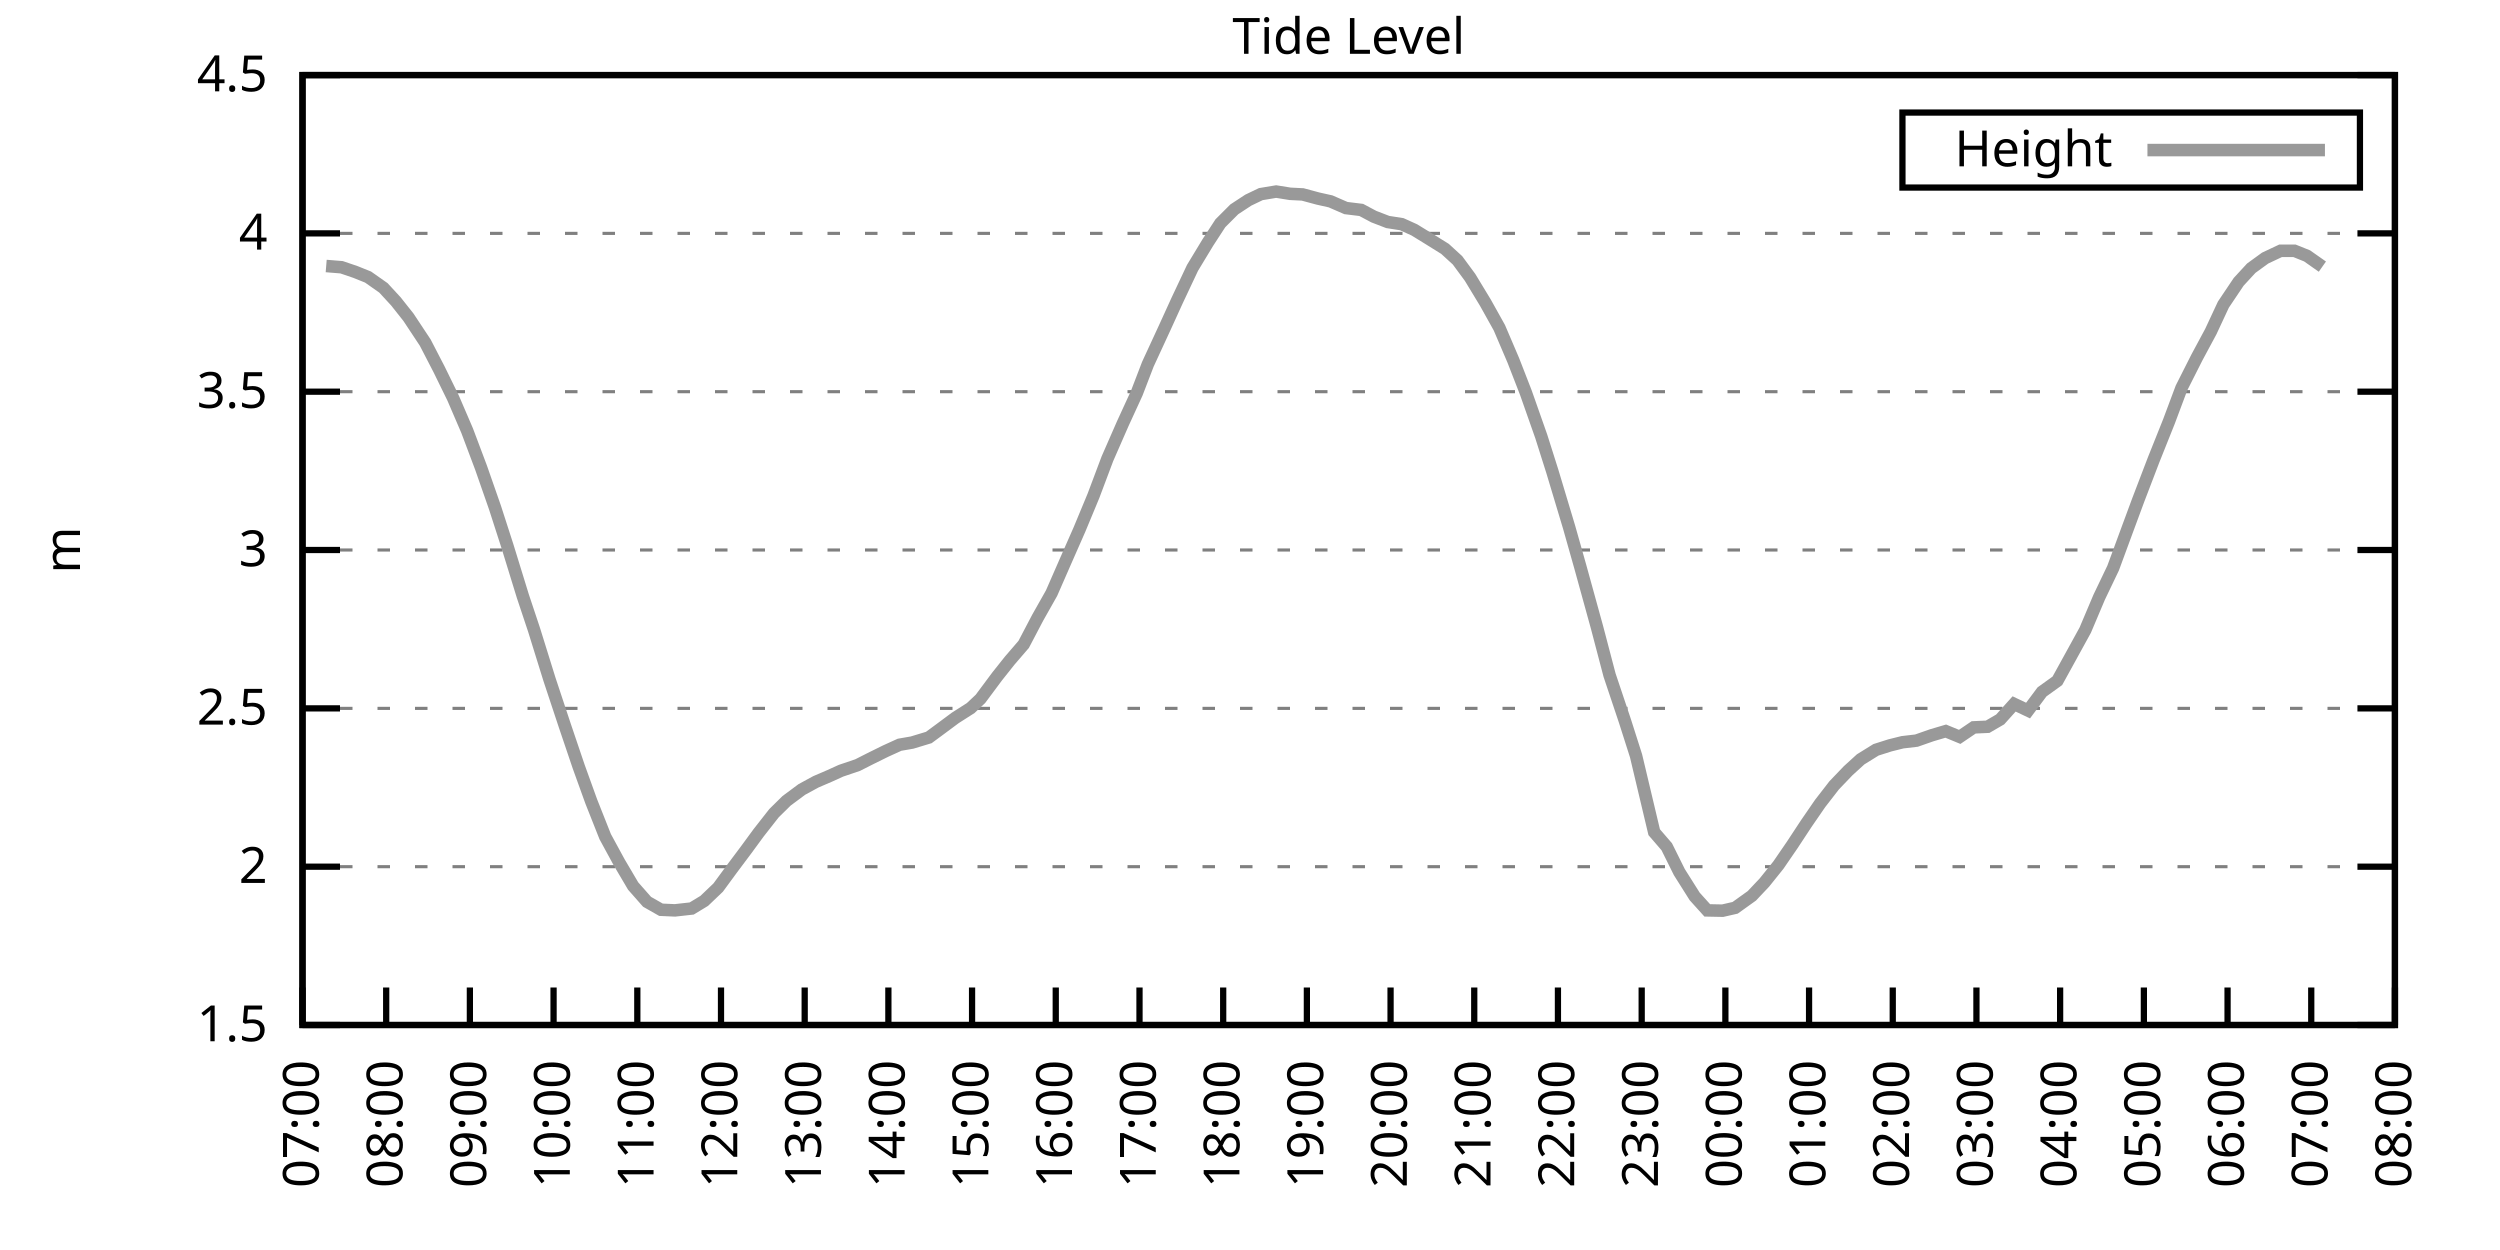
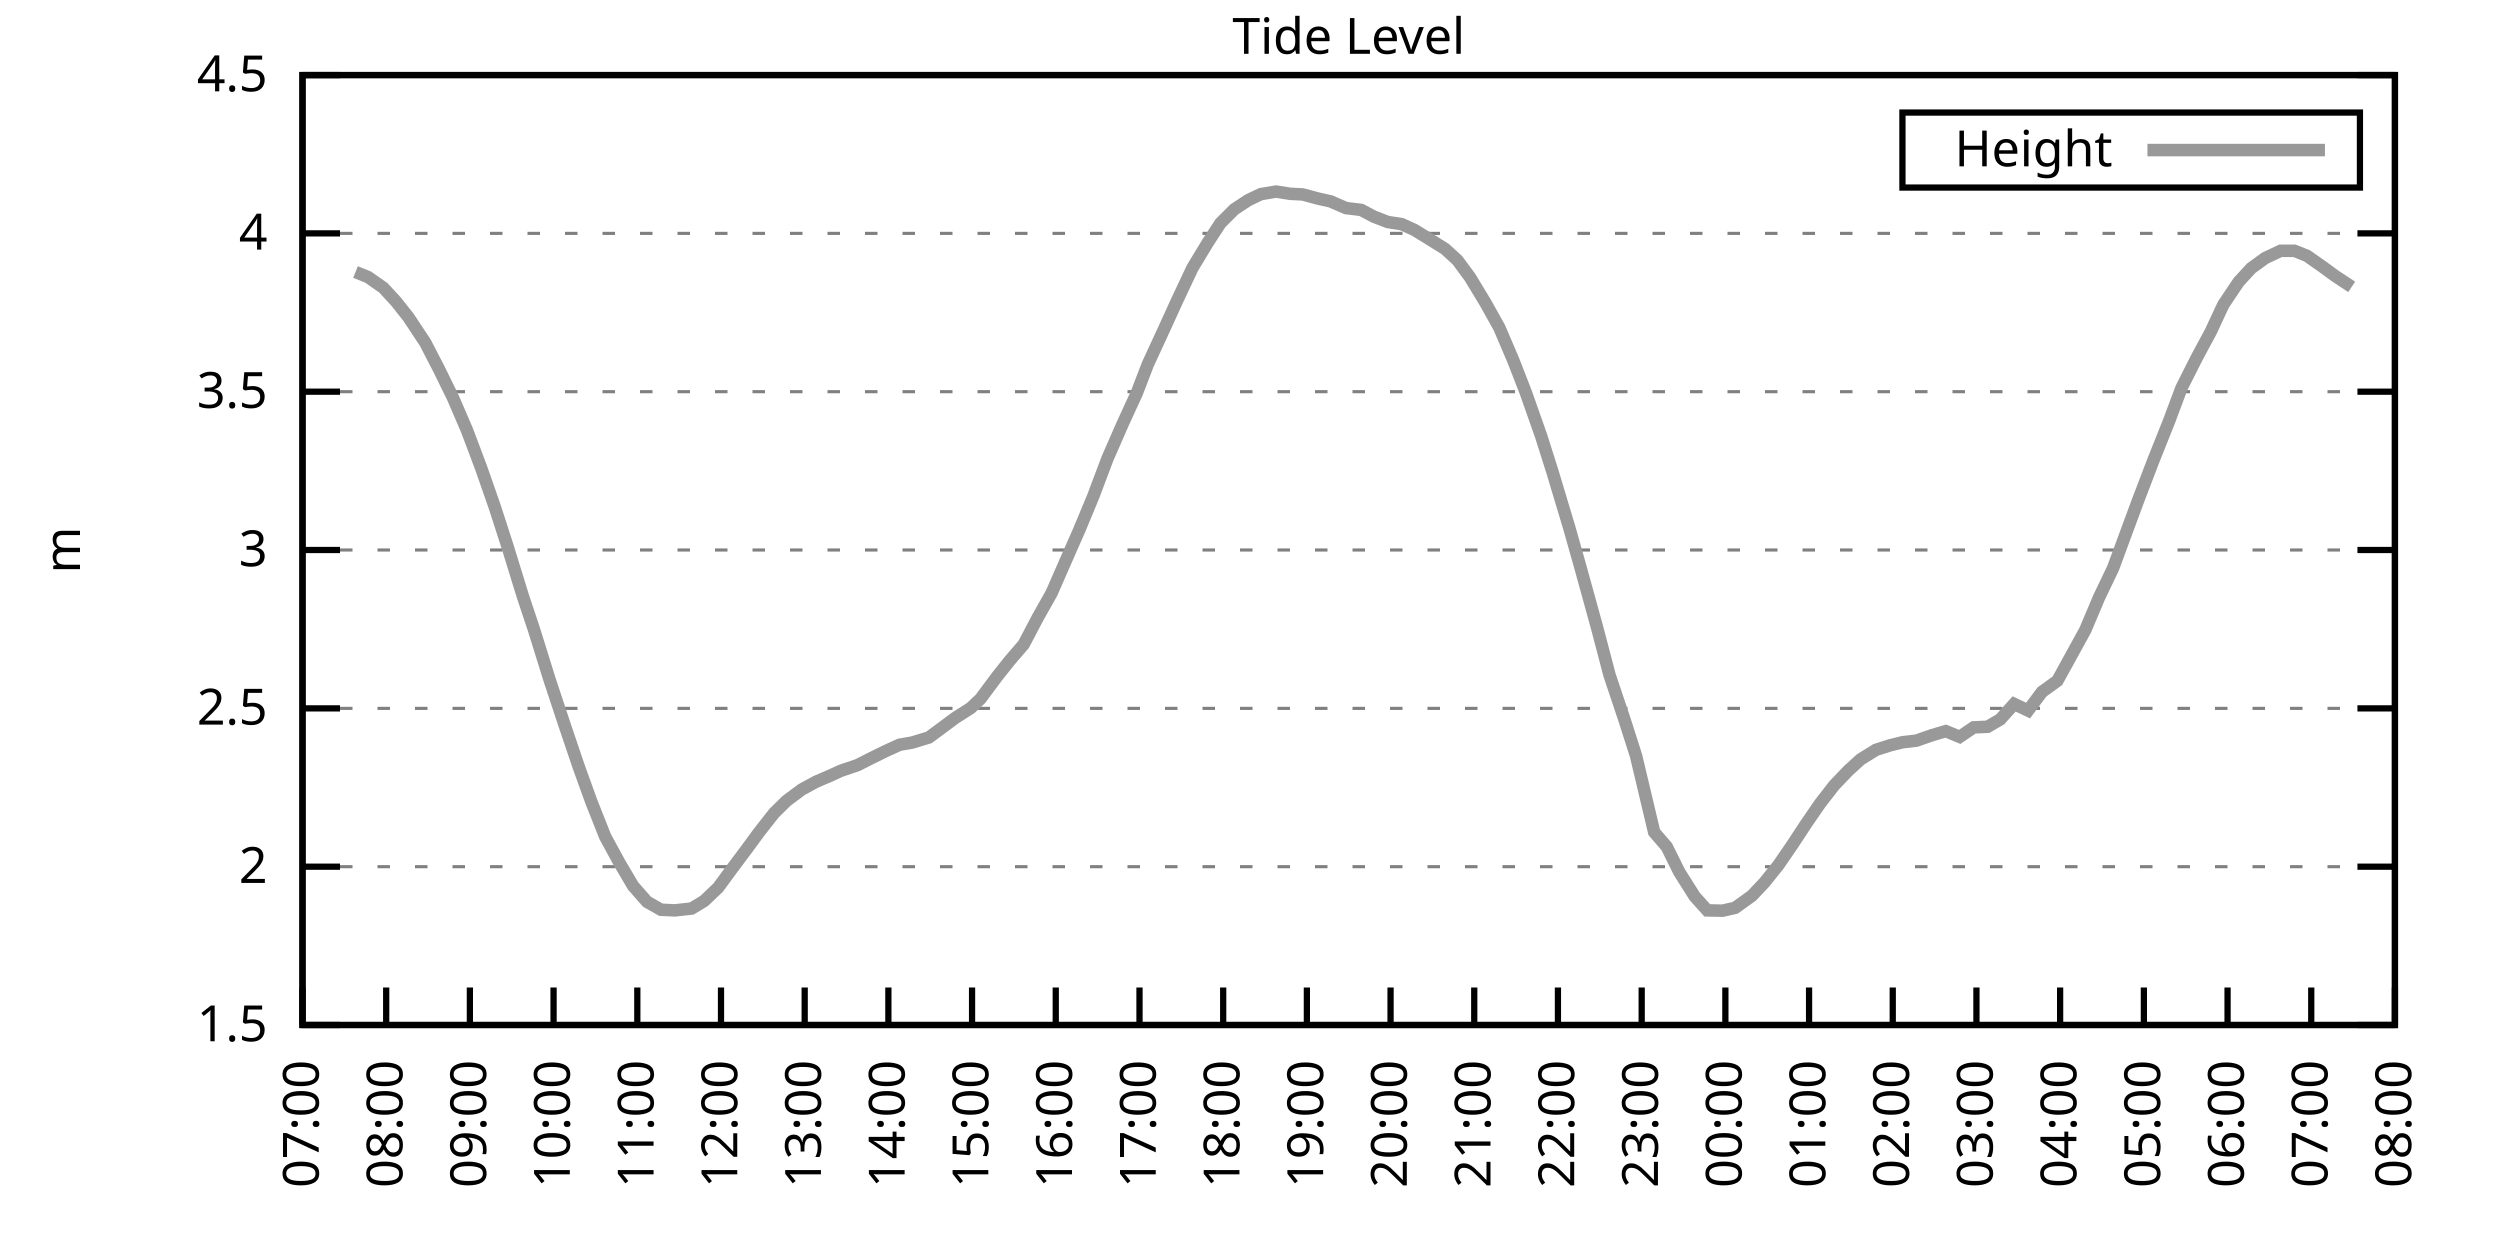
<svg xmlns="http://www.w3.org/2000/svg" xmlns:xlink="http://www.w3.org/1999/xlink" width="400" height="200" viewBox="0 0 400 200">
  <g id="gnuplot_canvas">
    <rect x="0" y="0" width="400" height="200" fill="none" />
    <defs>
      <circle id="gpDot" r="0.5" stroke-width="0.5" stroke="currentColor" />
      <path id="gpPt0" stroke-width="0.333" stroke="currentColor" d="M-1,0 h2 M0,-1 v2" />
      <path id="gpPt1" stroke-width="0.333" stroke="currentColor" d="M-1,-1 L1,1 M1,-1 L-1,1" />
      <path id="gpPt2" stroke-width="0.333" stroke="currentColor" d="M-1,0 L1,0 M0,-1 L0,1 M-1,-1 L1,1 M-1,1 L1,-1" />
      <rect id="gpPt3" stroke-width="0.333" stroke="currentColor" x="-1" y="-1" width="2" height="2" />
      <rect id="gpPt4" stroke-width="0.333" stroke="currentColor" fill="currentColor" x="-1" y="-1" width="2" height="2" />
      <circle id="gpPt5" stroke-width="0.333" stroke="currentColor" cx="0" cy="0" r="1" />
      <use xlink:href="#gpPt5" id="gpPt6" fill="currentColor" stroke="none" />
      <path id="gpPt7" stroke-width="0.333" stroke="currentColor" d="M0,-1.33 L-1.33,0.67 L1.33,0.67 z" />
      <use xlink:href="#gpPt7" id="gpPt8" fill="currentColor" stroke="none" />
      <use xlink:href="#gpPt7" id="gpPt9" stroke="currentColor" transform="rotate(180)" />
      <use xlink:href="#gpPt9" id="gpPt10" fill="currentColor" stroke="none" />
      <use xlink:href="#gpPt3" id="gpPt11" stroke="currentColor" transform="rotate(45)" />
      <use xlink:href="#gpPt11" id="gpPt12" fill="currentColor" stroke="none" />
      <path id="gpPt13" stroke-width="0.333" stroke="currentColor" d="M0,1.330 L1.265,0.411 L0.782,-1.067 L-0.782,-1.076 L-1.265,0.411 z" />
      <use xlink:href="#gpPt13" id="gpPt14" fill="currentColor" stroke="none" />
      <filter id="textbox" filterUnits="objectBoundingBox" x="0" y="0" height="1" width="1">
        <feFlood flood-color="white" flood-opacity="1" result="bgnd" />
        <feComposite in="SourceGraphic" in2="bgnd" operator="atop" />
      </filter>
      <filter id="greybox" filterUnits="objectBoundingBox" x="0" y="0" height="1" width="1">
        <feFlood flood-color="lightgrey" flood-opacity="1" result="grey" />
        <feComposite in="SourceGraphic" in2="grey" operator="atop" />
      </filter>
    </defs>
    <g fill="none" color="white" stroke="currentColor" stroke-width="1.00" stroke-linecap="butt" stroke-linejoin="miter">
</g>
    <g fill="none" color="black" stroke="currentColor" stroke-width="1.00" stroke-linecap="butt" stroke-linejoin="miter">
      <g stroke="none" shape-rendering="crispEdges">
        <polygon fill="rgb(255, 255, 255)" points="48.40,164.00 383.18,164.00 383.18,12.02 48.40,12.02 " />
      </g>
    </g>
    <g fill="none" color="black" stroke="currentColor" stroke-width="1.00" stroke-linecap="butt" stroke-linejoin="miter">
</g>
    <g fill="none" color="black" stroke="black" stroke-width="0.50" stroke-linecap="butt" stroke-linejoin="miter">
</g>
    <g fill="none" color="gray" stroke="currentColor" stroke-width="0.50" stroke-linecap="butt" stroke-linejoin="miter">
      <path stroke="gray" stroke-dasharray="2,4" class="gridline" d="M48.40,164.00 L383.19,164.00  " />
    </g>
    <g fill="none" color="gray" stroke="gray" stroke-width="1.00" stroke-linecap="butt" stroke-linejoin="miter">
</g>
    <g fill="none" color="black" stroke="currentColor" stroke-width="1.00" stroke-linecap="butt" stroke-linejoin="miter">
      <path stroke="black" d="M48.40,164.00 L54.40,164.00 M383.19,164.00 L377.19,164.00  " />
      <g transform="translate(42.80,166.60)" stroke="none" fill="black" font-family="Sans" font-size="8.00" text-anchor="end">
        <text>
          <tspan font-family="Sans"> 1.5</tspan>
        </text>
      </g>
    </g>
    <g fill="none" color="black" stroke="currentColor" stroke-width="1.00" stroke-linecap="butt" stroke-linejoin="miter">
</g>
    <g fill="none" color="black" stroke="black" stroke-width="0.50" stroke-linecap="butt" stroke-linejoin="miter">
</g>
    <g fill="none" color="gray" stroke="currentColor" stroke-width="0.50" stroke-linecap="butt" stroke-linejoin="miter">
      <path stroke="gray" stroke-dasharray="2,4" class="gridline" d="M48.40,138.67 L383.19,138.67  " />
    </g>
    <g fill="none" color="gray" stroke="gray" stroke-width="1.00" stroke-linecap="butt" stroke-linejoin="miter">
</g>
    <g fill="none" color="black" stroke="currentColor" stroke-width="1.00" stroke-linecap="butt" stroke-linejoin="miter">
      <path stroke="black" d="M48.40,138.67 L54.40,138.67 M383.19,138.67 L377.19,138.67  " />
      <g transform="translate(42.80,141.27)" stroke="none" fill="black" font-family="Sans" font-size="8.00" text-anchor="end">
        <text>
          <tspan font-family="Sans"> 2</tspan>
        </text>
      </g>
    </g>
    <g fill="none" color="black" stroke="currentColor" stroke-width="1.00" stroke-linecap="butt" stroke-linejoin="miter">
</g>
    <g fill="none" color="black" stroke="black" stroke-width="0.50" stroke-linecap="butt" stroke-linejoin="miter">
</g>
    <g fill="none" color="gray" stroke="currentColor" stroke-width="0.50" stroke-linecap="butt" stroke-linejoin="miter">
      <path stroke="gray" stroke-dasharray="2,4" class="gridline" d="M48.40,113.34 L383.19,113.34  " />
    </g>
    <g fill="none" color="gray" stroke="gray" stroke-width="1.00" stroke-linecap="butt" stroke-linejoin="miter">
</g>
    <g fill="none" color="black" stroke="currentColor" stroke-width="1.00" stroke-linecap="butt" stroke-linejoin="miter">
      <path stroke="black" d="M48.40,113.34 L54.40,113.34 M383.19,113.34 L377.19,113.34  " />
      <g transform="translate(42.80,115.94)" stroke="none" fill="black" font-family="Sans" font-size="8.00" text-anchor="end">
        <text>
          <tspan font-family="Sans"> 2.5</tspan>
        </text>
      </g>
    </g>
    <g fill="none" color="black" stroke="currentColor" stroke-width="1.00" stroke-linecap="butt" stroke-linejoin="miter">
</g>
    <g fill="none" color="black" stroke="black" stroke-width="0.50" stroke-linecap="butt" stroke-linejoin="miter">
</g>
    <g fill="none" color="gray" stroke="currentColor" stroke-width="0.50" stroke-linecap="butt" stroke-linejoin="miter">
      <path stroke="gray" stroke-dasharray="2,4" class="gridline" d="M48.40,88.00 L383.19,88.00  " />
    </g>
    <g fill="none" color="gray" stroke="gray" stroke-width="1.00" stroke-linecap="butt" stroke-linejoin="miter">
</g>
    <g fill="none" color="black" stroke="currentColor" stroke-width="1.00" stroke-linecap="butt" stroke-linejoin="miter">
      <path stroke="black" d="M48.40,88.00 L54.40,88.00 M383.19,88.00 L377.19,88.00  " />
      <g transform="translate(42.80,90.60)" stroke="none" fill="black" font-family="Sans" font-size="8.00" text-anchor="end">
        <text>
          <tspan font-family="Sans"> 3</tspan>
        </text>
      </g>
    </g>
    <g fill="none" color="black" stroke="currentColor" stroke-width="1.00" stroke-linecap="butt" stroke-linejoin="miter">
</g>
    <g fill="none" color="black" stroke="black" stroke-width="0.50" stroke-linecap="butt" stroke-linejoin="miter">
</g>
    <g fill="none" color="gray" stroke="currentColor" stroke-width="0.50" stroke-linecap="butt" stroke-linejoin="miter">
      <path stroke="gray" stroke-dasharray="2,4" class="gridline" d="M48.40,62.67 L383.19,62.67  " />
    </g>
    <g fill="none" color="gray" stroke="gray" stroke-width="1.00" stroke-linecap="butt" stroke-linejoin="miter">
</g>
    <g fill="none" color="black" stroke="currentColor" stroke-width="1.00" stroke-linecap="butt" stroke-linejoin="miter">
      <path stroke="black" d="M48.40,62.67 L54.40,62.67 M383.19,62.67 L377.19,62.67  " />
      <g transform="translate(42.80,65.27)" stroke="none" fill="black" font-family="Sans" font-size="8.00" text-anchor="end">
        <text>
          <tspan font-family="Sans"> 3.5</tspan>
        </text>
      </g>
    </g>
    <g fill="none" color="black" stroke="currentColor" stroke-width="1.00" stroke-linecap="butt" stroke-linejoin="miter">
</g>
    <g fill="none" color="black" stroke="black" stroke-width="0.50" stroke-linecap="butt" stroke-linejoin="miter">
</g>
    <g fill="none" color="gray" stroke="currentColor" stroke-width="0.50" stroke-linecap="butt" stroke-linejoin="miter">
      <path stroke="gray" stroke-dasharray="2,4" class="gridline" d="M48.40,37.34 L383.19,37.34  " />
    </g>
    <g fill="none" color="gray" stroke="gray" stroke-width="1.00" stroke-linecap="butt" stroke-linejoin="miter">
</g>
    <g fill="none" color="black" stroke="currentColor" stroke-width="1.00" stroke-linecap="butt" stroke-linejoin="miter">
      <path stroke="black" d="M48.40,37.34 L54.40,37.34 M383.19,37.34 L377.19,37.34  " />
      <g transform="translate(42.80,39.94)" stroke="none" fill="black" font-family="Sans" font-size="8.00" text-anchor="end">
        <text>
          <tspan font-family="Sans"> 4</tspan>
        </text>
      </g>
    </g>
    <g fill="none" color="black" stroke="currentColor" stroke-width="1.00" stroke-linecap="butt" stroke-linejoin="miter">
</g>
    <g fill="none" color="black" stroke="black" stroke-width="0.50" stroke-linecap="butt" stroke-linejoin="miter">
</g>
    <g fill="none" color="gray" stroke="currentColor" stroke-width="0.50" stroke-linecap="butt" stroke-linejoin="miter">
      <path stroke="gray" stroke-dasharray="2,4" class="gridline" d="M48.40,12.01 L383.19,12.01  " />
    </g>
    <g fill="none" color="gray" stroke="gray" stroke-width="1.00" stroke-linecap="butt" stroke-linejoin="miter">
</g>
    <g fill="none" color="black" stroke="currentColor" stroke-width="1.00" stroke-linecap="butt" stroke-linejoin="miter">
      <path stroke="black" d="M48.40,12.01 L54.40,12.01 M383.19,12.01 L377.19,12.01  " />
      <g transform="translate(42.80,14.61)" stroke="none" fill="black" font-family="Sans" font-size="8.00" text-anchor="end">
        <text>
          <tspan font-family="Sans"> 4.5</tspan>
        </text>
      </g>
    </g>
    <g fill="none" color="black" stroke="currentColor" stroke-width="1.00" stroke-linecap="butt" stroke-linejoin="miter">
      <path stroke="black" d="M48.40,164.00 L48.40,158.00  " />
      <g transform="translate(51.00,169.60) rotate(270.00)" stroke="none" fill="black" font-family="Sans" font-size="8.00" text-anchor="end">
        <text>
          <tspan font-family="Sans">07:00</tspan>
        </text>
      </g>
    </g>
    <g fill="none" color="black" stroke="currentColor" stroke-width="1.00" stroke-linecap="butt" stroke-linejoin="miter">
      <path stroke="black" d="M61.79,164.00 L61.79,158.00  " />
      <g transform="translate(64.39,169.60) rotate(270.00)" stroke="none" fill="black" font-family="Sans" font-size="8.00" text-anchor="end">
        <text>
          <tspan font-family="Sans">08:00</tspan>
        </text>
      </g>
    </g>
    <g fill="none" color="black" stroke="currentColor" stroke-width="1.00" stroke-linecap="butt" stroke-linejoin="miter">
      <path stroke="black" d="M75.18,164.00 L75.18,158.00  " />
      <g transform="translate(77.78,169.60) rotate(270.00)" stroke="none" fill="black" font-family="Sans" font-size="8.00" text-anchor="end">
        <text>
          <tspan font-family="Sans">09:00</tspan>
        </text>
      </g>
    </g>
    <g fill="none" color="black" stroke="currentColor" stroke-width="1.00" stroke-linecap="butt" stroke-linejoin="miter">
      <path stroke="black" d="M88.57,164.00 L88.57,158.00  " />
      <g transform="translate(91.17,169.60) rotate(270.00)" stroke="none" fill="black" font-family="Sans" font-size="8.00" text-anchor="end">
        <text>
          <tspan font-family="Sans">10:00</tspan>
        </text>
      </g>
    </g>
    <g fill="none" color="black" stroke="currentColor" stroke-width="1.00" stroke-linecap="butt" stroke-linejoin="miter">
      <path stroke="black" d="M101.97,164.00 L101.97,158.00  " />
      <g transform="translate(104.57,169.60) rotate(270.00)" stroke="none" fill="black" font-family="Sans" font-size="8.00" text-anchor="end">
        <text>
          <tspan font-family="Sans">11:00</tspan>
        </text>
      </g>
    </g>
    <g fill="none" color="black" stroke="currentColor" stroke-width="1.00" stroke-linecap="butt" stroke-linejoin="miter">
      <path stroke="black" d="M115.36,164.00 L115.36,158.00  " />
      <g transform="translate(117.96,169.60) rotate(270.00)" stroke="none" fill="black" font-family="Sans" font-size="8.00" text-anchor="end">
        <text>
          <tspan font-family="Sans">12:00</tspan>
        </text>
      </g>
    </g>
    <g fill="none" color="black" stroke="currentColor" stroke-width="1.00" stroke-linecap="butt" stroke-linejoin="miter">
      <path stroke="black" d="M128.75,164.00 L128.75,158.00  " />
      <g transform="translate(131.35,169.60) rotate(270.00)" stroke="none" fill="black" font-family="Sans" font-size="8.00" text-anchor="end">
        <text>
          <tspan font-family="Sans">13:00</tspan>
        </text>
      </g>
    </g>
    <g fill="none" color="black" stroke="currentColor" stroke-width="1.00" stroke-linecap="butt" stroke-linejoin="miter">
      <path stroke="black" d="M142.14,164.00 L142.14,158.00  " />
      <g transform="translate(144.74,169.60) rotate(270.00)" stroke="none" fill="black" font-family="Sans" font-size="8.00" text-anchor="end">
        <text>
          <tspan font-family="Sans">14:00</tspan>
        </text>
      </g>
    </g>
    <g fill="none" color="black" stroke="currentColor" stroke-width="1.00" stroke-linecap="butt" stroke-linejoin="miter">
      <path stroke="black" d="M155.53,164.00 L155.53,158.00  " />
      <g transform="translate(158.13,169.60) rotate(270.00)" stroke="none" fill="black" font-family="Sans" font-size="8.00" text-anchor="end">
        <text>
          <tspan font-family="Sans">15:00</tspan>
        </text>
      </g>
    </g>
    <g fill="none" color="black" stroke="currentColor" stroke-width="1.00" stroke-linecap="butt" stroke-linejoin="miter">
      <path stroke="black" d="M168.92,164.00 L168.92,158.00  " />
      <g transform="translate(171.52,169.60) rotate(270.00)" stroke="none" fill="black" font-family="Sans" font-size="8.00" text-anchor="end">
        <text>
          <tspan font-family="Sans">16:00</tspan>
        </text>
      </g>
    </g>
    <g fill="none" color="black" stroke="currentColor" stroke-width="1.00" stroke-linecap="butt" stroke-linejoin="miter">
      <path stroke="black" d="M182.32,164.00 L182.32,158.00  " />
      <g transform="translate(184.92,169.60) rotate(270.00)" stroke="none" fill="black" font-family="Sans" font-size="8.00" text-anchor="end">
        <text>
          <tspan font-family="Sans">17:00</tspan>
        </text>
      </g>
    </g>
    <g fill="none" color="black" stroke="currentColor" stroke-width="1.00" stroke-linecap="butt" stroke-linejoin="miter">
      <path stroke="black" d="M195.71,164.00 L195.71,158.00  " />
      <g transform="translate(198.31,169.60) rotate(270.00)" stroke="none" fill="black" font-family="Sans" font-size="8.00" text-anchor="end">
        <text>
          <tspan font-family="Sans">18:00</tspan>
        </text>
      </g>
    </g>
    <g fill="none" color="black" stroke="currentColor" stroke-width="1.00" stroke-linecap="butt" stroke-linejoin="miter">
      <path stroke="black" d="M209.10,164.00 L209.10,158.00  " />
      <g transform="translate(211.70,169.60) rotate(270.00)" stroke="none" fill="black" font-family="Sans" font-size="8.00" text-anchor="end">
        <text>
          <tspan font-family="Sans">19:00</tspan>
        </text>
      </g>
    </g>
    <g fill="none" color="black" stroke="currentColor" stroke-width="1.00" stroke-linecap="butt" stroke-linejoin="miter">
      <path stroke="black" d="M222.49,164.00 L222.49,158.00  " />
      <g transform="translate(225.09,169.60) rotate(270.00)" stroke="none" fill="black" font-family="Sans" font-size="8.00" text-anchor="end">
        <text>
          <tspan font-family="Sans">20:00</tspan>
        </text>
      </g>
    </g>
    <g fill="none" color="black" stroke="currentColor" stroke-width="1.00" stroke-linecap="butt" stroke-linejoin="miter">
      <path stroke="black" d="M235.88,164.00 L235.88,158.00  " />
      <g transform="translate(238.48,169.60) rotate(270.00)" stroke="none" fill="black" font-family="Sans" font-size="8.00" text-anchor="end">
        <text>
          <tspan font-family="Sans">21:00</tspan>
        </text>
      </g>
    </g>
    <g fill="none" color="black" stroke="currentColor" stroke-width="1.00" stroke-linecap="butt" stroke-linejoin="miter">
      <path stroke="black" d="M249.27,164.00 L249.27,158.00  " />
      <g transform="translate(251.87,169.60) rotate(270.00)" stroke="none" fill="black" font-family="Sans" font-size="8.00" text-anchor="end">
        <text>
          <tspan font-family="Sans">22:00</tspan>
        </text>
      </g>
    </g>
    <g fill="none" color="black" stroke="currentColor" stroke-width="1.00" stroke-linecap="butt" stroke-linejoin="miter">
      <path stroke="black" d="M262.67,164.00 L262.67,158.00  " />
      <g transform="translate(265.27,169.60) rotate(270.00)" stroke="none" fill="black" font-family="Sans" font-size="8.00" text-anchor="end">
        <text>
          <tspan font-family="Sans">23:00</tspan>
        </text>
      </g>
    </g>
    <g fill="none" color="black" stroke="currentColor" stroke-width="1.00" stroke-linecap="butt" stroke-linejoin="miter">
      <path stroke="black" d="M276.06,164.00 L276.06,158.00  " />
      <g transform="translate(278.66,169.60) rotate(270.00)" stroke="none" fill="black" font-family="Sans" font-size="8.00" text-anchor="end">
        <text>
          <tspan font-family="Sans">00:00</tspan>
        </text>
      </g>
    </g>
    <g fill="none" color="black" stroke="currentColor" stroke-width="1.00" stroke-linecap="butt" stroke-linejoin="miter">
      <path stroke="black" d="M289.45,164.00 L289.45,158.00  " />
      <g transform="translate(292.05,169.60) rotate(270.00)" stroke="none" fill="black" font-family="Sans" font-size="8.00" text-anchor="end">
        <text>
          <tspan font-family="Sans">01:00</tspan>
        </text>
      </g>
    </g>
    <g fill="none" color="black" stroke="currentColor" stroke-width="1.00" stroke-linecap="butt" stroke-linejoin="miter">
      <path stroke="black" d="M302.84,164.00 L302.84,158.00  " />
      <g transform="translate(305.44,169.60) rotate(270.00)" stroke="none" fill="black" font-family="Sans" font-size="8.00" text-anchor="end">
        <text>
          <tspan font-family="Sans">02:00</tspan>
        </text>
      </g>
    </g>
    <g fill="none" color="black" stroke="currentColor" stroke-width="1.00" stroke-linecap="butt" stroke-linejoin="miter">
      <path stroke="black" d="M316.23,164.00 L316.23,158.00  " />
      <g transform="translate(318.83,169.60) rotate(270.00)" stroke="none" fill="black" font-family="Sans" font-size="8.00" text-anchor="end">
        <text>
          <tspan font-family="Sans">03:00</tspan>
        </text>
      </g>
    </g>
    <g fill="none" color="black" stroke="currentColor" stroke-width="1.00" stroke-linecap="butt" stroke-linejoin="miter">
      <path stroke="black" d="M329.62,164.00 L329.62,158.00  " />
      <g transform="translate(332.22,169.60) rotate(270.00)" stroke="none" fill="black" font-family="Sans" font-size="8.00" text-anchor="end">
        <text>
          <tspan font-family="Sans">04:00</tspan>
        </text>
      </g>
    </g>
    <g fill="none" color="black" stroke="currentColor" stroke-width="1.00" stroke-linecap="butt" stroke-linejoin="miter">
      <path stroke="black" d="M343.02,164.00 L343.02,158.00  " />
      <g transform="translate(345.62,169.60) rotate(270.00)" stroke="none" fill="black" font-family="Sans" font-size="8.00" text-anchor="end">
        <text>
          <tspan font-family="Sans">05:00</tspan>
        </text>
      </g>
    </g>
    <g fill="none" color="black" stroke="currentColor" stroke-width="1.00" stroke-linecap="butt" stroke-linejoin="miter">
      <path stroke="black" d="M356.41,164.00 L356.41,158.00  " />
      <g transform="translate(359.01,169.60) rotate(270.00)" stroke="none" fill="black" font-family="Sans" font-size="8.00" text-anchor="end">
        <text>
          <tspan font-family="Sans">06:00</tspan>
        </text>
      </g>
    </g>
    <g fill="none" color="black" stroke="currentColor" stroke-width="1.00" stroke-linecap="butt" stroke-linejoin="miter">
      <path stroke="black" d="M369.80,164.00 L369.80,158.00  " />
      <g transform="translate(372.40,169.60) rotate(270.00)" stroke="none" fill="black" font-family="Sans" font-size="8.00" text-anchor="end">
        <text>
          <tspan font-family="Sans">07:00</tspan>
        </text>
      </g>
    </g>
    <g fill="none" color="black" stroke="currentColor" stroke-width="1.00" stroke-linecap="butt" stroke-linejoin="miter">
      <path stroke="black" d="M383.19,164.00 L383.19,158.00  " />
      <g transform="translate(385.79,169.60) rotate(270.00)" stroke="none" fill="black" font-family="Sans" font-size="8.00" text-anchor="end">
        <text>
          <tspan font-family="Sans">08:00</tspan>
        </text>
      </g>
    </g>
    <g fill="none" color="black" stroke="currentColor" stroke-width="1.00" stroke-linecap="butt" stroke-linejoin="miter">
</g>
    <g fill="none" color="black" stroke="currentColor" stroke-width="1.00" stroke-linecap="butt" stroke-linejoin="miter">
      <path stroke="black" d="M48.40,12.01 L48.40,164.00 L383.19,164.00 L383.19,12.01 L48.40,12.01 Z  " />
    </g>
    <g fill="none" color="black" stroke="currentColor" stroke-width="1.00" stroke-linecap="butt" stroke-linejoin="miter">
</g>
    <g fill="none" color="black" stroke="currentColor" stroke-width="1.00" stroke-linecap="butt" stroke-linejoin="miter">
      <path stroke="black" d="M304.39,30.01 L304.39,18.01 L377.59,18.01 L377.59,30.01 L304.39,30.01 Z  " />
    </g>
    <g id="Tide_level_plot_1">
      <g fill="none" color="white" stroke="black" stroke-width="2.00" stroke-linecap="butt" stroke-linejoin="miter">
</g>
      <g fill="none" color="black" stroke="currentColor" stroke-width="2.00" stroke-linecap="butt" stroke-linejoin="miter">
        <g transform="translate(337.99,26.61)" stroke="none" fill="black" font-family="Sans" font-size="8.00" text-anchor="end">
          <text>
            <tspan font-family="Sans">Height</tspan>
          </text>
        </g>
      </g>
      <g fill="none" color="black" stroke="currentColor" stroke-width="2.00" stroke-linecap="butt" stroke-linejoin="miter">
-         <path stroke="rgb(153, 153, 153)" d="M343.59,24.01 L371.99,24.01 M52.19,42.56 L54.65,42.76 L56.88,43.52 L58.89,44.33 L61.35,46.06 L63.35,48.23   L65.36,50.77 L68.04,54.82 L70.27,59.13 L72.50,63.69 L74.74,68.90 L76.97,74.83 L79.20,81.22 L81.21,87.45   L83.66,95.40 L85.45,100.77 L87.91,108.68 L90.36,116.07 L92.59,122.66 L94.60,128.23 L96.83,133.86 L99.06,137.96   L101.30,141.76 L103.53,144.29 L105.76,145.56 L107.99,145.66 L110.67,145.36 L112.68,144.14 L114.91,142.01 L117.14,138.97   L119.38,135.98 L121.38,133.25 L123.84,130.11 L125.85,128.13 L128.30,126.31 L130.54,125.09 L132.77,124.13 L134.55,123.32   L137.23,122.41 L139.24,121.39 L141.69,120.18 L143.93,119.16 L145.94,118.81 L148.61,118.00 L150.40,116.68 L152.85,114.86   L155.31,113.29 L156.87,111.82 L159.55,108.22 L161.56,105.69 L163.79,103.10 L166.02,98.85 L168.25,94.90 L170.49,89.78   L172.72,84.71 L174.95,79.34 L177.18,73.41 L179.64,67.79 L181.87,62.93 L183.66,58.27 L186.33,52.49 L188.34,48.08   L190.80,42.86 L193.25,38.81 L195.26,35.72 L197.49,33.49 L199.73,32.02 L201.73,31.06 L204.19,30.65 L206.42,31.01   L208.43,31.11 L210.88,31.77 L212.89,32.22 L215.35,33.29 L217.80,33.59 L219.81,34.66 L222.04,35.52 L224.28,35.87   L226.29,36.78 L228.52,38.15 L231.20,39.82 L233.20,41.65 L235.21,44.38 L237.67,48.44 L239.90,52.44 L242.13,57.66   L244.14,62.83 L246.60,69.82 L248.38,75.44 L251.06,84.36 L252.85,90.69 L255.52,100.37 L257.53,108.02 L259.99,115.36   L261.77,120.94 L264.67,133.15 L266.68,135.48 L268.69,139.53 L271.15,143.43 L273.16,145.66 L275.61,145.71 L277.62,145.25   L280.30,143.33 L282.31,141.20 L284.54,138.42 L286.77,135.17 L289.00,131.78 L291.23,128.54 L293.47,125.65 L295.70,123.32   L297.71,121.49 L300.16,119.97 L302.39,119.26 L304.40,118.76 L306.63,118.50 L309.09,117.64 L311.32,116.98 L313.55,117.90   L315.79,116.38 L318.02,116.28 L320.03,115.11 L322.26,112.63 L324.49,113.69 L326.72,110.70 L329.18,108.93 L331.41,104.88   L333.64,100.82 L335.87,95.55 L338.10,90.89 L340.34,84.81 L342.12,80.00 L344.58,73.57 L347.03,67.44 L349.04,62.07   L351.50,57.20 L353.73,53.05 L355.74,48.74 L358.19,45.09 L360.20,42.91 L362.43,41.29 L364.89,40.13 L367.12,40.13   L369.13,40.94 L371.58,42.66  " />
+         <path stroke="rgb(153, 153, 153)" d="M343.59,24.01 L371.99,24.01 M56.88,43.52 L58.89,44.33 L61.35,46.06 L63.35,48.23 L65.36,50.77 L68.04,54.82   L70.27,59.13 L72.50,63.69 L74.74,68.90 L76.97,74.83 L79.20,81.22 L81.21,87.45 L83.66,95.40 L85.45,100.77   L87.91,108.68 L90.36,116.07 L92.59,122.66 L94.60,128.23 L96.83,133.86 L99.06,137.96 L101.30,141.76 L103.53,144.29   L105.76,145.56 L107.99,145.66 L110.67,145.36 L112.68,144.14 L114.91,142.01 L117.14,138.97 L119.38,135.98 L121.38,133.25   L123.84,130.11 L125.85,128.13 L128.30,126.31 L130.54,125.09 L132.77,124.13 L134.55,123.32 L137.23,122.41 L139.24,121.39   L141.69,120.18 L143.93,119.16 L145.94,118.81 L148.61,118.00 L150.40,116.68 L152.85,114.86 L155.31,113.29 L156.87,111.82   L159.55,108.22 L161.56,105.69 L163.79,103.10 L166.02,98.85 L168.25,94.90 L170.49,89.78 L172.72,84.71 L174.95,79.34   L177.18,73.41 L179.64,67.79 L181.87,62.93 L183.66,58.27 L186.33,52.49 L188.34,48.08 L190.80,42.86 L193.25,38.81   L195.26,35.72 L197.49,33.49 L199.73,32.02 L201.73,31.06 L204.19,30.65 L206.42,31.01 L208.43,31.11 L210.88,31.77   L212.89,32.22 L215.35,33.29 L217.80,33.59 L219.81,34.66 L222.04,35.52 L224.28,35.87 L226.29,36.78 L228.52,38.15   L231.20,39.82 L233.20,41.65 L235.21,44.38 L237.67,48.44 L239.90,52.44 L242.13,57.66 L244.14,62.83 L246.60,69.82   L248.38,75.44 L251.06,84.36 L252.85,90.69 L255.52,100.37 L257.53,108.02 L259.99,115.36 L261.77,120.94 L264.67,133.15   L266.68,135.48 L268.69,139.53 L271.15,143.43 L273.16,145.66 L275.61,145.71 L277.62,145.25 L280.30,143.33 L282.31,141.20   L284.54,138.42 L286.77,135.17 L289.00,131.78 L291.23,128.54 L293.47,125.65 L295.70,123.32 L297.71,121.49 L300.16,119.97   L302.39,119.26 L304.40,118.76 L306.63,118.50 L309.09,117.64 L311.32,116.98 L313.55,117.90 L315.79,116.38 L318.02,116.28   L320.03,115.11 L322.26,112.63 L324.49,113.69 L326.72,110.70 L329.18,108.93 L331.41,104.88 L333.64,100.82 L335.87,95.55   L338.10,90.89 L340.34,84.81 L342.12,80.00 L344.58,73.57 L347.03,67.44 L349.04,62.07 L351.50,57.20 L353.73,53.05   L355.74,48.74 L358.19,45.09 L360.20,42.91 L362.43,41.29 L364.89,40.13 L367.12,40.13 L369.13,40.94 L371.58,42.66   L373.59,44.13 L376.27,45.90  " />
      </g>
    </g>
    <g fill="none" color="black" stroke="currentColor" stroke-width="2.00" stroke-linecap="butt" stroke-linejoin="miter">
</g>
    <g fill="none" color="black" stroke="black" stroke-width="1.00" stroke-linecap="butt" stroke-linejoin="miter">
</g>
    <g fill="none" color="black" stroke="currentColor" stroke-width="1.00" stroke-linecap="butt" stroke-linejoin="miter">
      <path stroke="black" d="M48.40,12.01 L48.40,164.00 L383.19,164.00 L383.19,12.01 L48.40,12.01 Z  " />
      <g transform="translate(12.80,88.01) rotate(270.00)" stroke="none" fill="black" font-family="Sans" font-size="8.00" text-anchor="middle">
        <text>
          <tspan font-family="Sans">m</tspan>
        </text>
      </g>
    </g>
    <g fill="none" color="black" stroke="currentColor" stroke-width="1.00" stroke-linecap="butt" stroke-linejoin="miter">
</g>
    <g fill="none" color="black" stroke="currentColor" stroke-width="1.00" stroke-linecap="butt" stroke-linejoin="miter">
      <g transform="translate(215.79,8.61)" stroke="none" fill="black" font-family="Sans" font-size="8.00" text-anchor="middle">
        <text>
          <tspan font-family="Sans">Tide Level</tspan>
        </text>
      </g>
    </g>
    <g fill="none" color="black" stroke="currentColor" stroke-width="1.00" stroke-linecap="butt" stroke-linejoin="miter">
</g>
  </g>
</svg>
